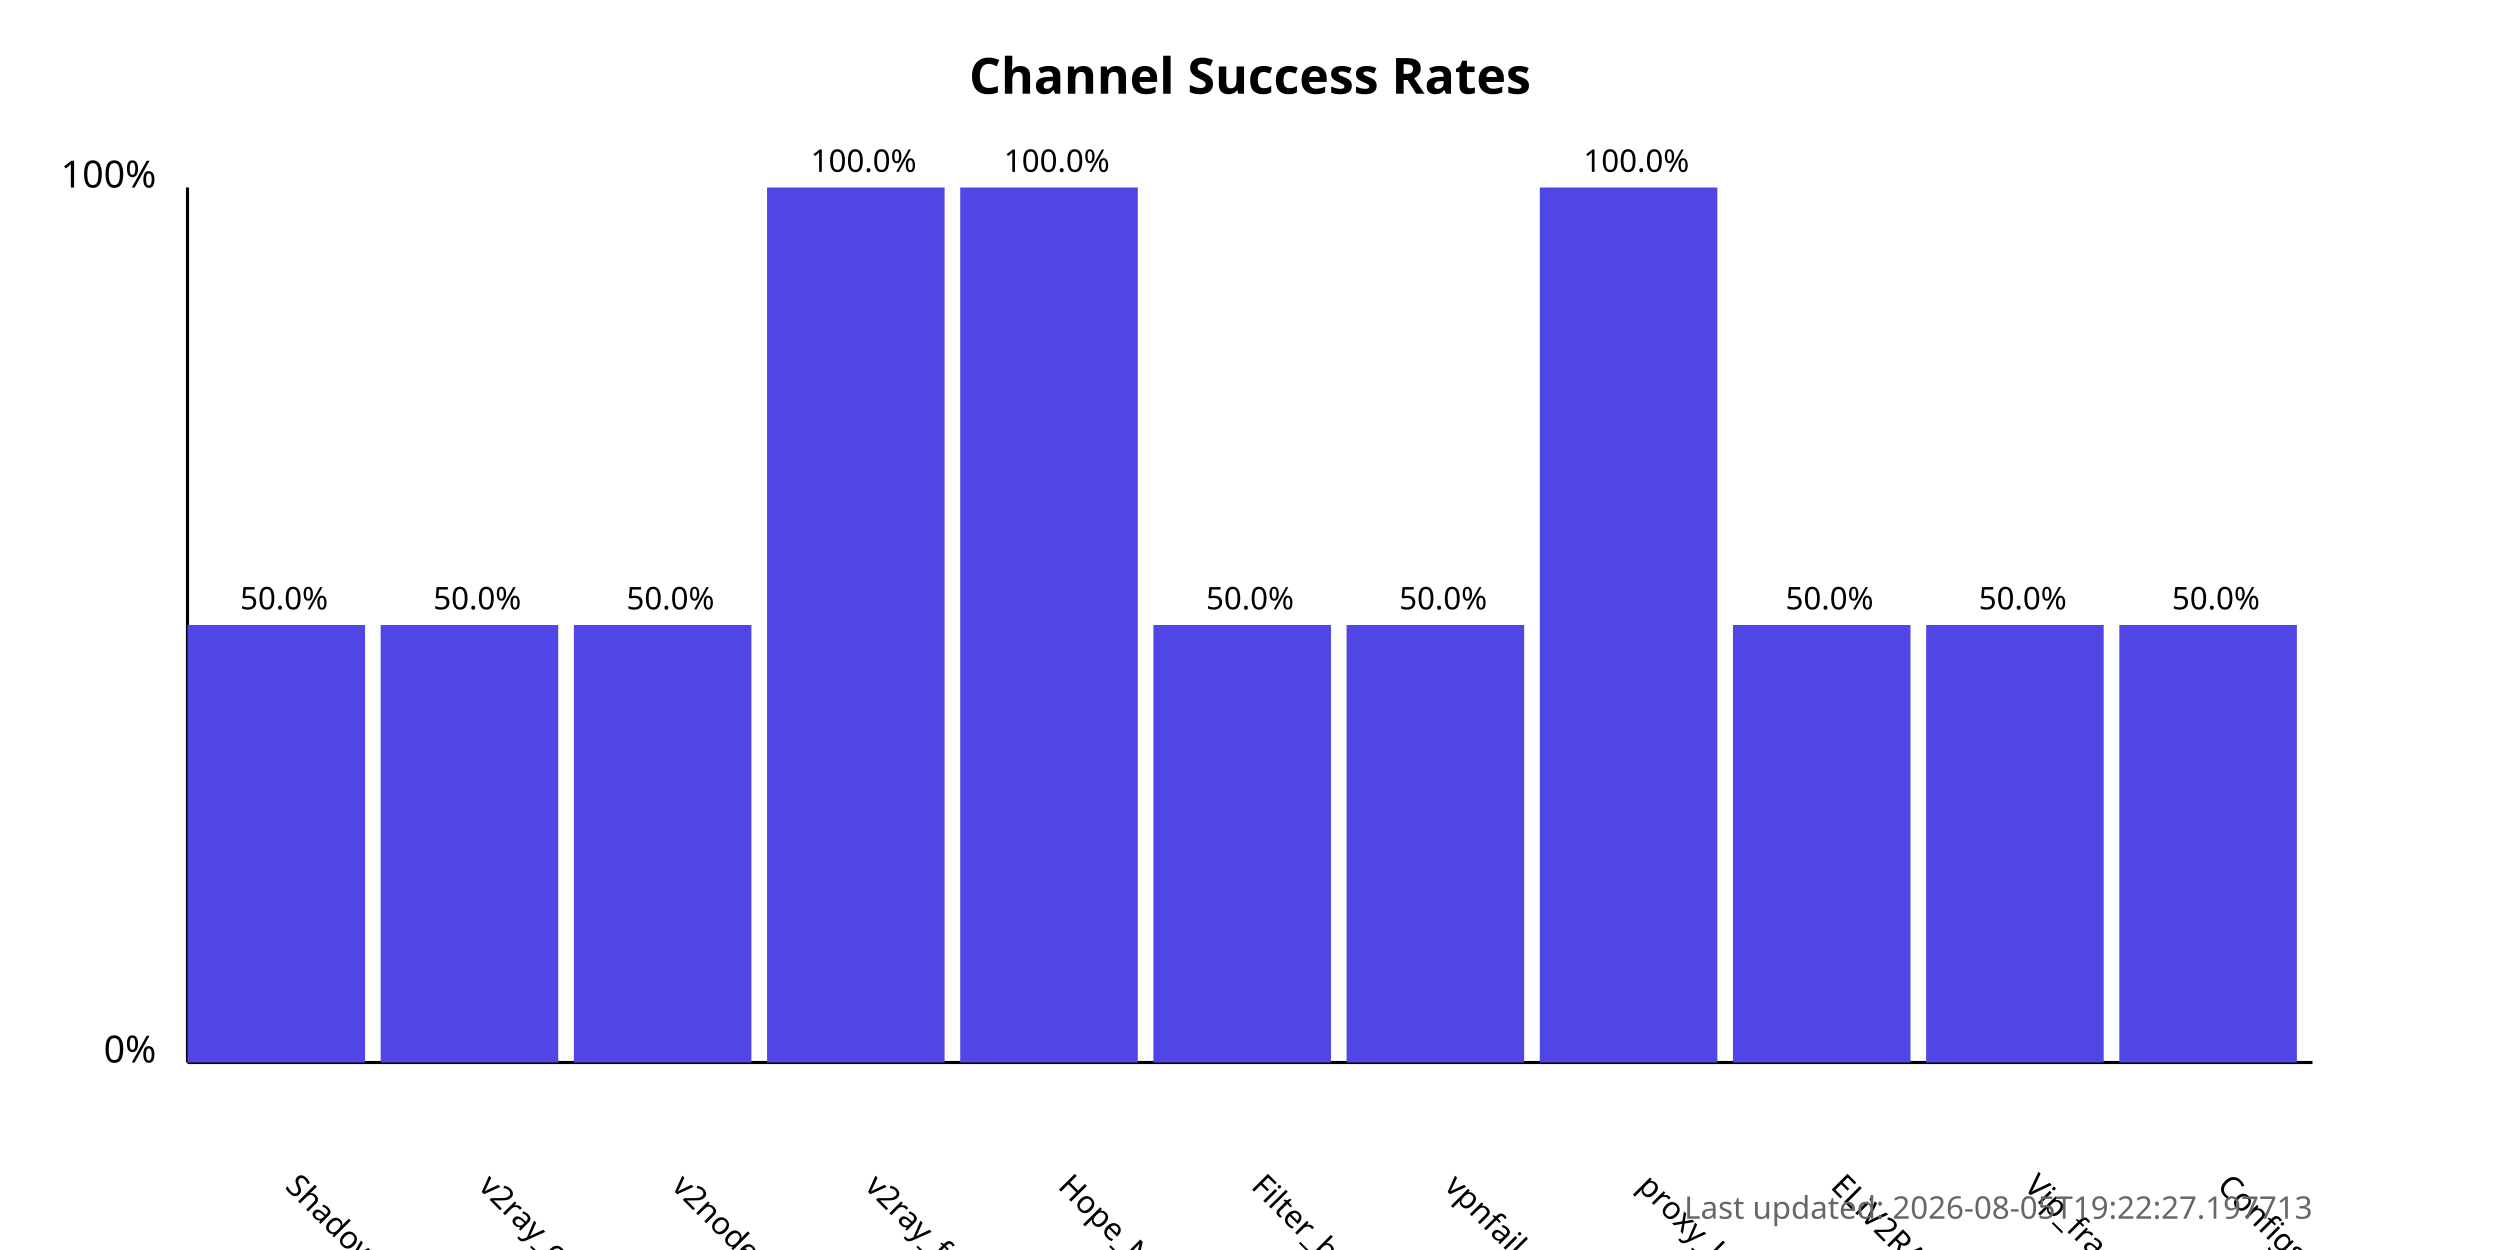
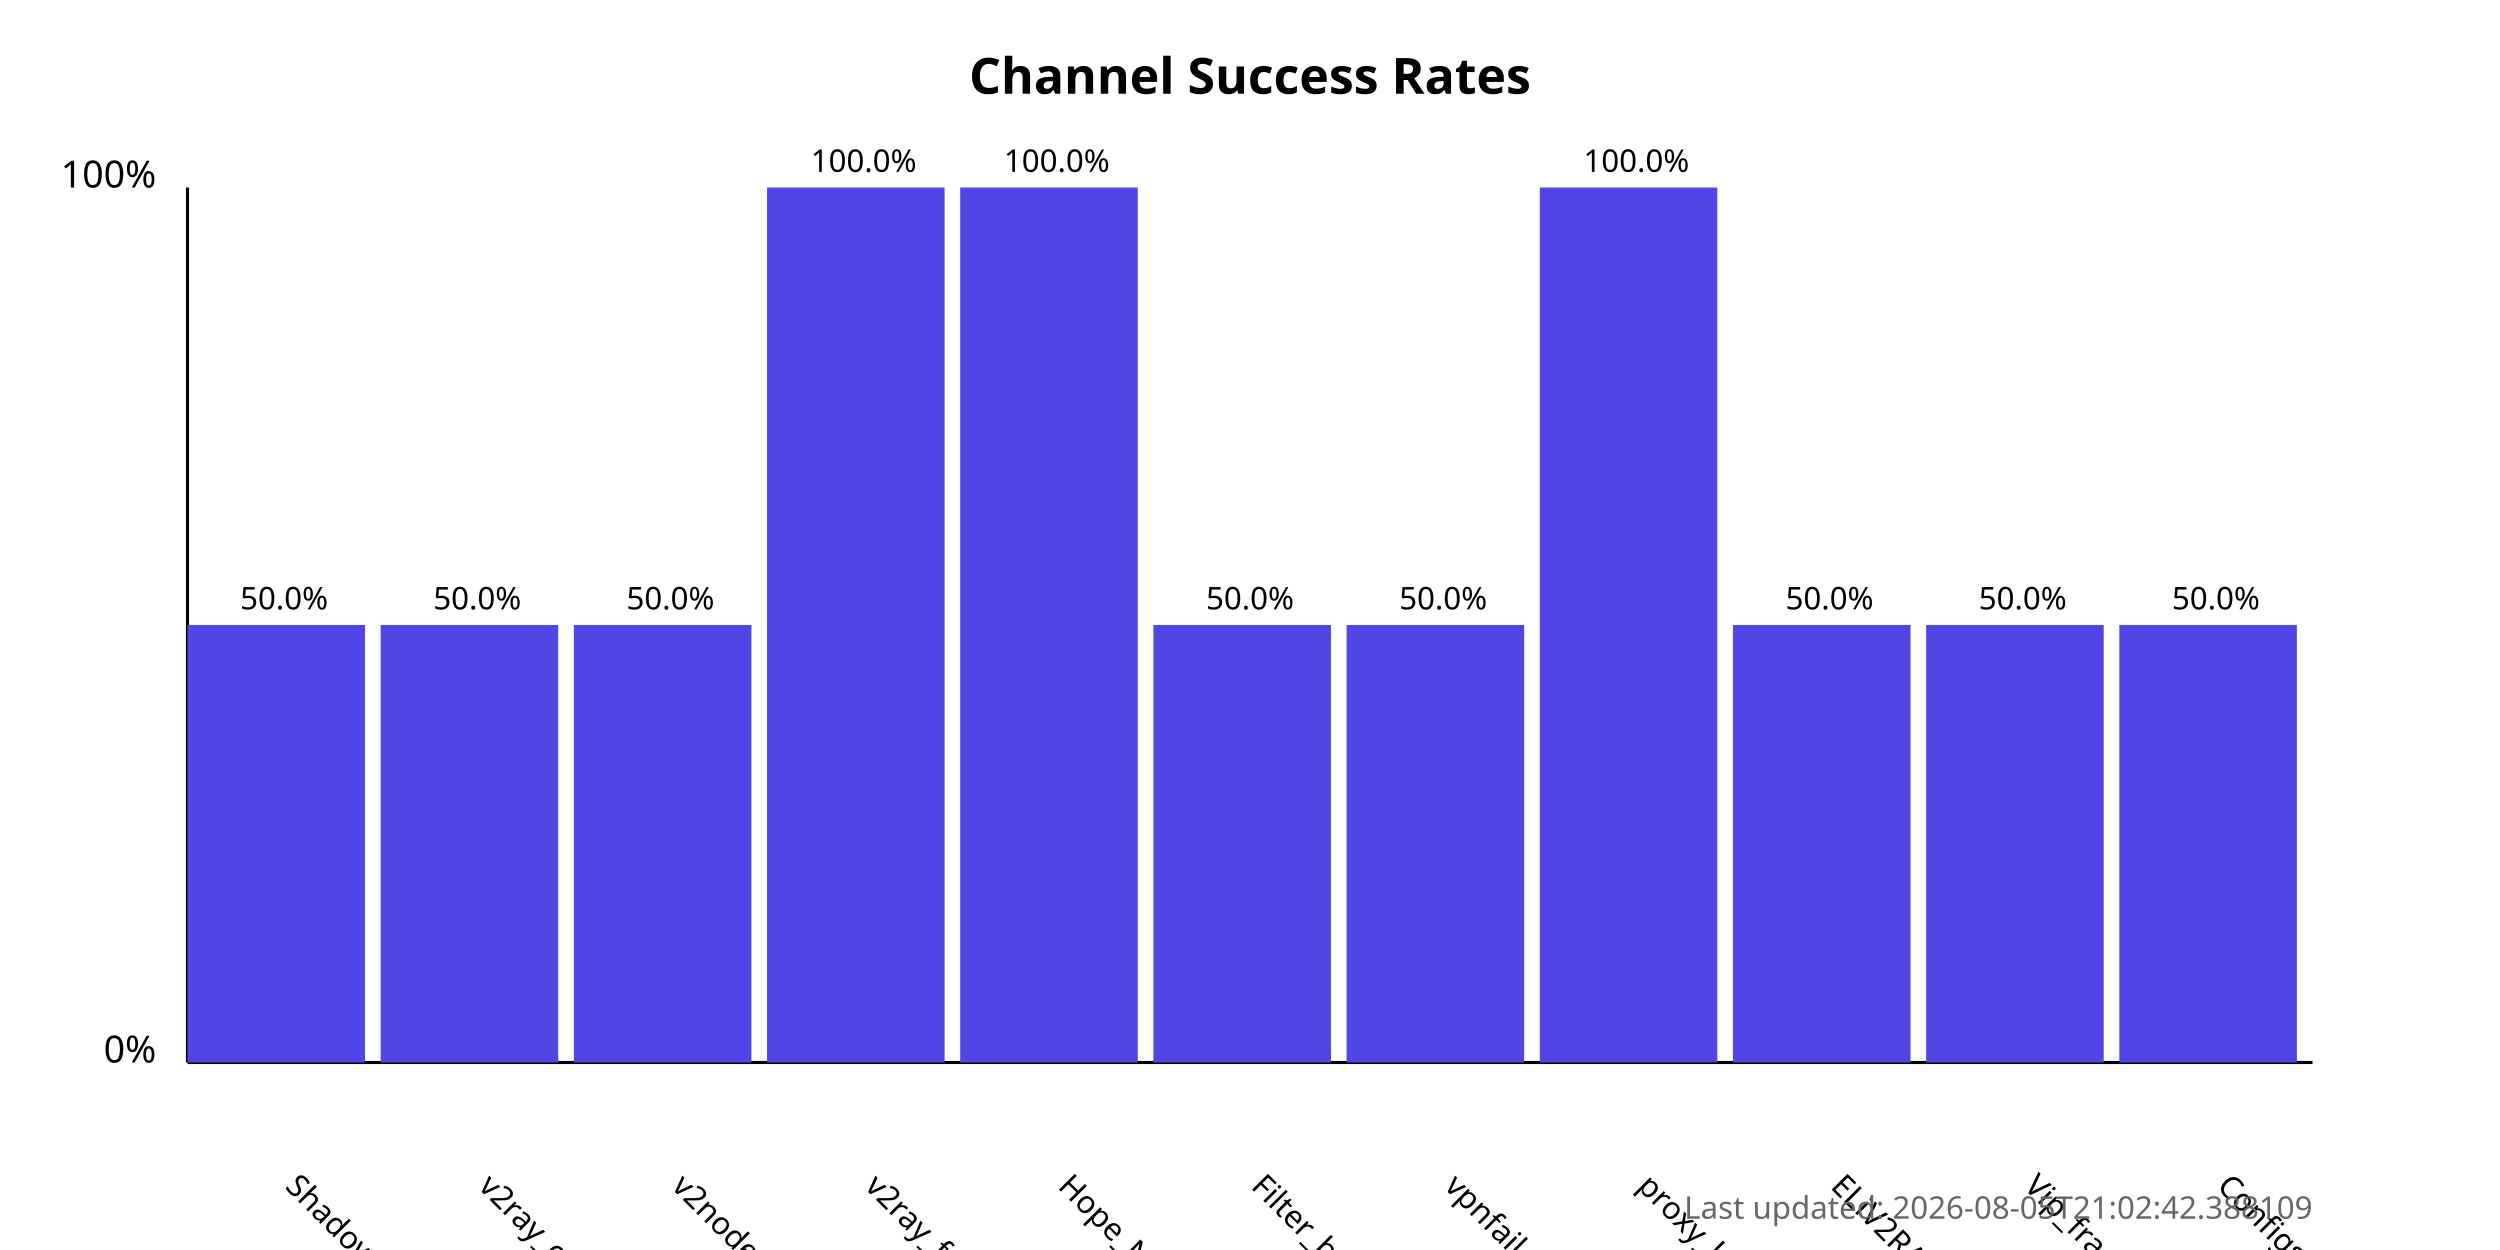
<svg xmlns="http://www.w3.org/2000/svg" width="800" height="400">
  <style>
            .chart-title { font: bold 16px sans-serif; }
            .axis-label { font: 12px sans-serif; }
            .tick-label { font: 10px sans-serif; }
            .bar { fill: #4f46e5; }
            .bar:hover { fill: #6366f1; }
            .timestamp { font: 10px sans-serif; fill: #666; }
        </style>
  <text x="400.0" y="30" text-anchor="middle" class="chart-title">
            Channel Success Rates
        </text>
  <line x1="60" y1="340" x2="60" y2="60" stroke="black" stroke-width="1" />
  <line x1="60" y1="340" x2="740" y2="340" stroke="black" stroke-width="1" />
  <text x="50" y="340" text-anchor="end" class="axis-label">0%</text>
  <text x="50" y="60" text-anchor="end" class="axis-label">100%</text>
  <g>
    <rect x="60" y="200.0" width="56.818" height="140.0" class="bar" />
    <text x="90.909" y="380" transform="rotate(45, 90.90909, 380)" text-anchor="start" class="tick-label">
                ShadowProxy66
            </text>
    <text x="90.909" y="195.0" text-anchor="middle" class="tick-label">
                50.0%
            </text>
  </g>
  <g>
    <rect x="121.818" y="200.0" width="56.818" height="140.0" class="bar" />
    <text x="152.727" y="380" transform="rotate(45, 152.7273, 380)" text-anchor="start" class="tick-label">
                v2ray_configs_pool
            </text>
    <text x="152.727" y="195.0" text-anchor="middle" class="tick-label">
                50.0%
            </text>
  </g>
  <g>
    <rect x="183.636" y="200.0" width="56.818" height="140.0" class="bar" />
    <text x="214.545" y="380" transform="rotate(45, 214.5455, 380)" text-anchor="start" class="tick-label">
                v2nodes
            </text>
    <text x="214.545" y="195.0" text-anchor="middle" class="tick-label">
                50.0%
            </text>
  </g>
  <g>
    <rect x="245.455" y="60.0" width="56.818" height="280.0" class="bar" />
    <text x="276.364" y="380" transform="rotate(45, 276.3636, 380)" text-anchor="start" class="tick-label">
                v2ray_free_conf
            </text>
    <text x="276.364" y="55.0" text-anchor="middle" class="tick-label">
                100.0%
            </text>
  </g>
  <g>
    <rect x="307.273" y="60.0" width="56.818" height="280.0" class="bar" />
    <text x="338.182" y="380" transform="rotate(45, 338.1818, 380)" text-anchor="start" class="tick-label">
                Hope_Net
            </text>
    <text x="338.182" y="55.0" text-anchor="middle" class="tick-label">
                100.0%
            </text>
  </g>
  <g>
    <rect x="369.091" y="200.0" width="56.818" height="140.0" class="bar" />
    <text x="400.0" y="380" transform="rotate(45, 400.0, 380)" text-anchor="start" class="tick-label">
                Filter_breaker
            </text>
    <text x="400.0" y="195.0" text-anchor="middle" class="tick-label">
                50.0%
            </text>
  </g>
  <g>
    <rect x="430.909" y="200.0" width="56.818" height="140.0" class="bar" />
    <text x="461.818" y="380" transform="rotate(45, 461.8182, 380)" text-anchor="start" class="tick-label">
                vpnfail_vless
            </text>
    <text x="461.818" y="195.0" text-anchor="middle" class="tick-label">
                50.0%
            </text>
  </g>
  <g>
    <rect x="492.727" y="60.0" width="56.818" height="280.0" class="bar" />
    <text x="523.636" y="380" transform="rotate(45, 523.6364, 380)" text-anchor="start" class="tick-label">
                proxy_kafee
            </text>
    <text x="523.636" y="55.0" text-anchor="middle" class="tick-label">
                100.0%
            </text>
  </g>
  <g>
    <rect x="554.545" y="200.0" width="56.818" height="140.0" class="bar" />
    <text x="585.455" y="380" transform="rotate(45, 585.4545, 380)" text-anchor="start" class="tick-label">
                ELiV2RAY
            </text>
    <text x="585.455" y="195.0" text-anchor="middle" class="tick-label">
                50.0%
            </text>
  </g>
  <g>
    <rect x="616.364" y="200.0" width="56.818" height="140.0" class="bar" />
    <text x="647.273" y="380" transform="rotate(45, 647.2727, 380)" text-anchor="start" class="tick-label">
                Vip_fragment_v2ray
            </text>
    <text x="647.273" y="195.0" text-anchor="middle" class="tick-label">
                50.0%
            </text>
  </g>
  <g>
    <rect x="678.182" y="200.0" width="56.818" height="140.0" class="bar" />
    <text x="709.091" y="380" transform="rotate(45, 709.0909, 380)" text-anchor="start" class="tick-label">
                ConfigsHubPlus
            </text>
    <text x="709.091" y="195.0" text-anchor="middle" class="tick-label">
                50.0%
            </text>
  </g>
  <text x="740" y="390" text-anchor="end" class="timestamp">
-             Last updated: 2026-08-05T19:22:27.197713
+             Last updated: 2026-08-05T21:02:42.388109
        </text>
</svg>
